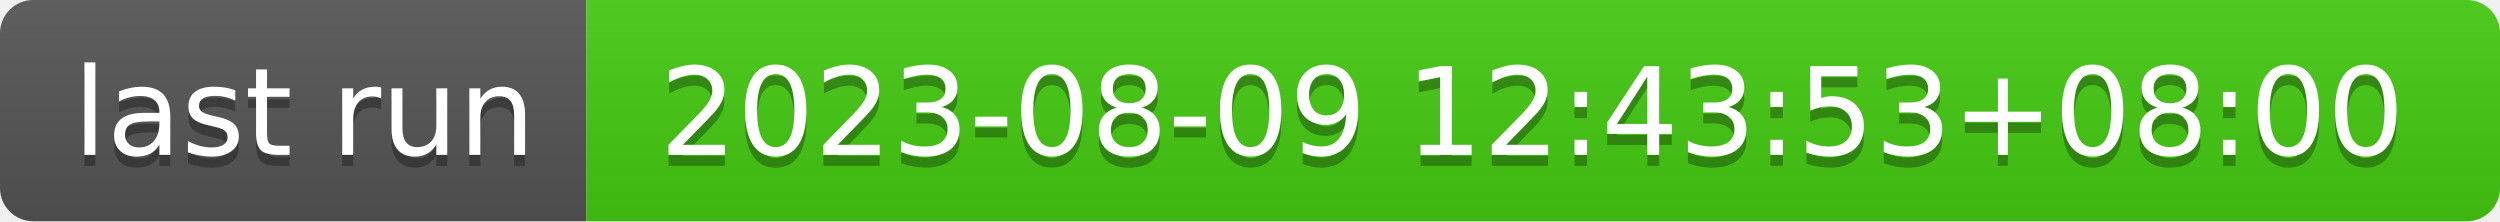
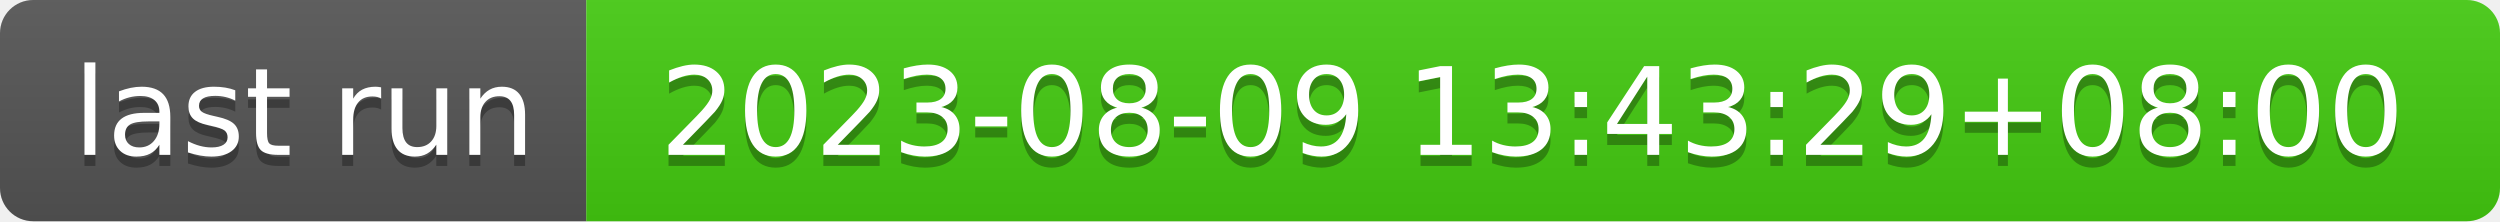
- <svg xmlns="http://www.w3.org/2000/svg" width="226" height="20" role="img" aria-label="last run: 2023-08-09 12:43:53+08:00">
+ <svg xmlns="http://www.w3.org/2000/svg" width="226" height="20" role="img" aria-label="last run: 2023-08-09 13:43:29+08:00">
  <linearGradient id="s" x2="0" y2="100%">
    <stop offset="0" stop-color="#bbb" stop-opacity=".1" />
    <stop offset="1" stop-opacity=".1" />
  </linearGradient>
  <clipPath id="r">
    <rect width="226" height="20" rx="3" fill="#fff" />
  </clipPath>
  <g clip-path="url(#r)">
    <rect width="53" height="20" fill="#555" />
    <rect x="53" width="173" height="20" fill="#4c1" />
    <rect width="226" height="20" fill="url(#s)" />
  </g>
  <g fill="#fff" text-anchor="middle" font-family="Verdana,Geneva,DejaVu Sans,sans-serif" text-rendering="geometricPrecision" font-size="110">
    <text aria-hidden="true" x="275" y="150" fill="#010101" fill-opacity=".3" transform="scale(.1)" textLength="430">last run</text>
    <text x="275" y="140" transform="scale(.1)" fill="#fff" textLength="430">last run</text>
-     <text aria-hidden="true" x="1385" y="150" fill="#010101" fill-opacity=".3" transform="scale(.1)" textLength="1630">2023-08-09 12:43:53+08:00</text>
-     <text x="1385" y="140" transform="scale(.1)" fill="#fff" textLength="1630">2023-08-09 12:43:53+08:00</text>
+     <text aria-hidden="true" x="1385" y="150" fill="#010101" fill-opacity=".3" transform="scale(.1)" textLength="1630">2023-08-09 13:43:29+08:00</text>
+     <text x="1385" y="140" transform="scale(.1)" fill="#fff" textLength="1630">2023-08-09 13:43:29+08:00</text>
  </g>
</svg>
